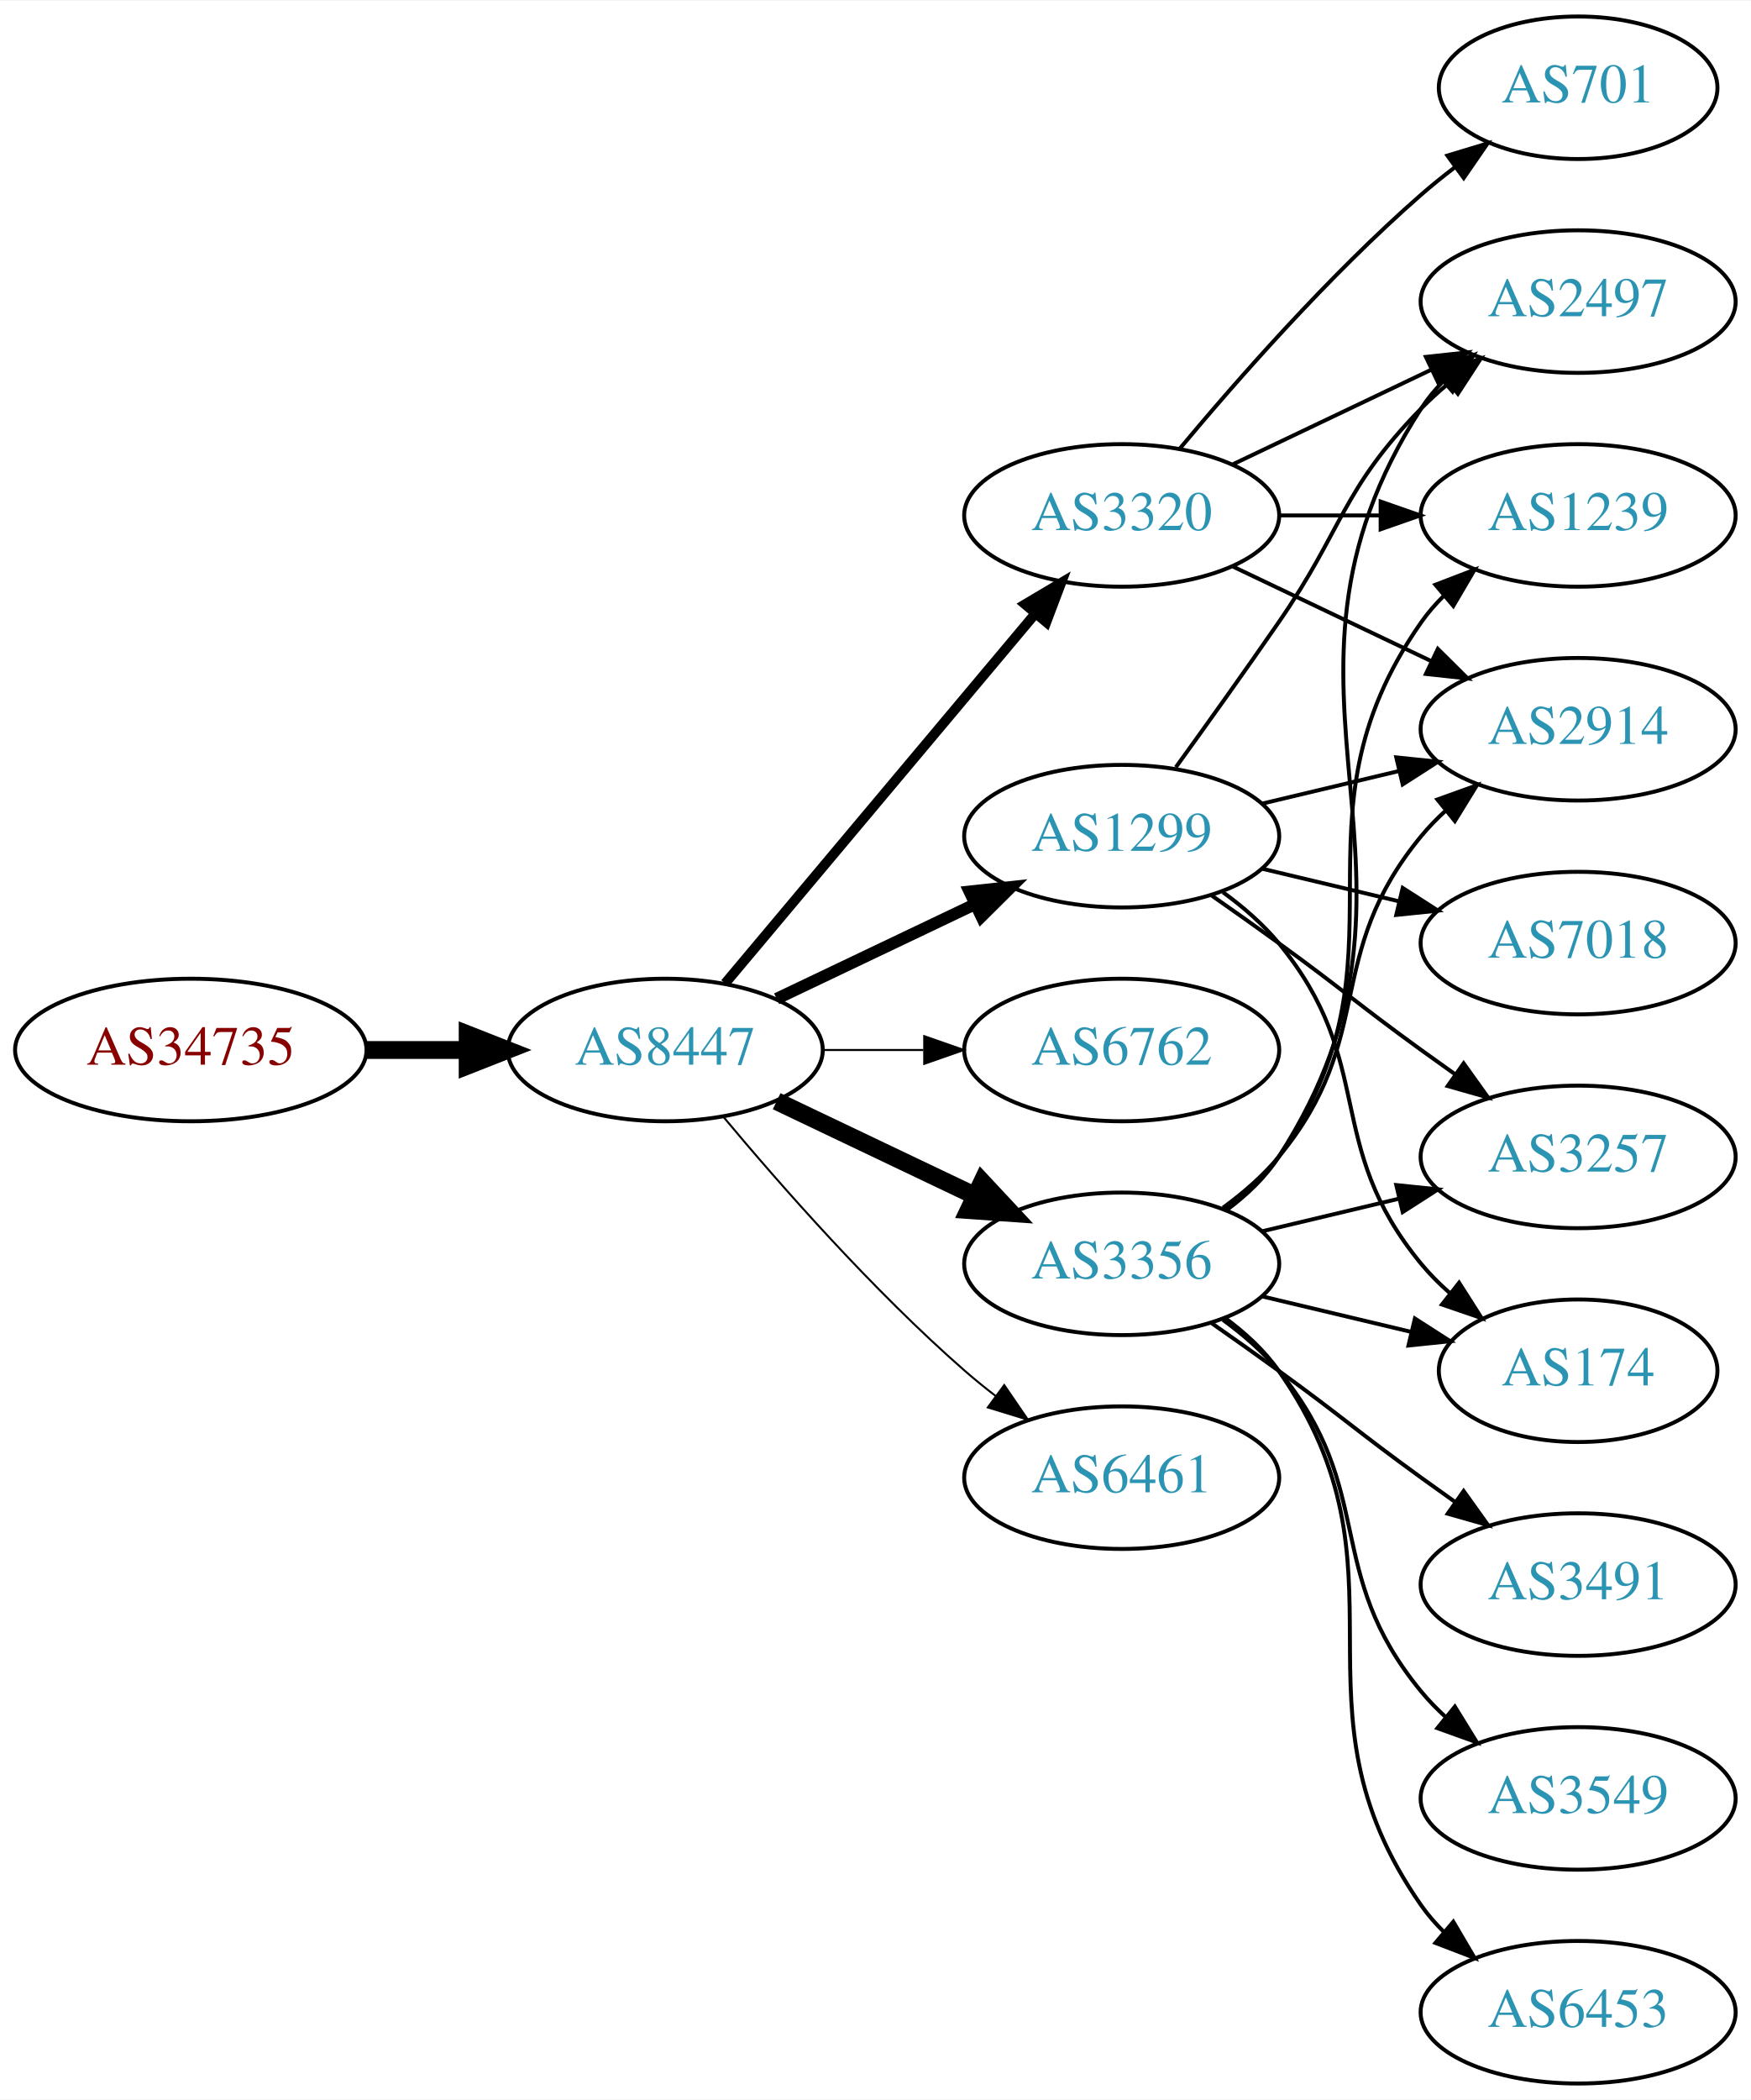
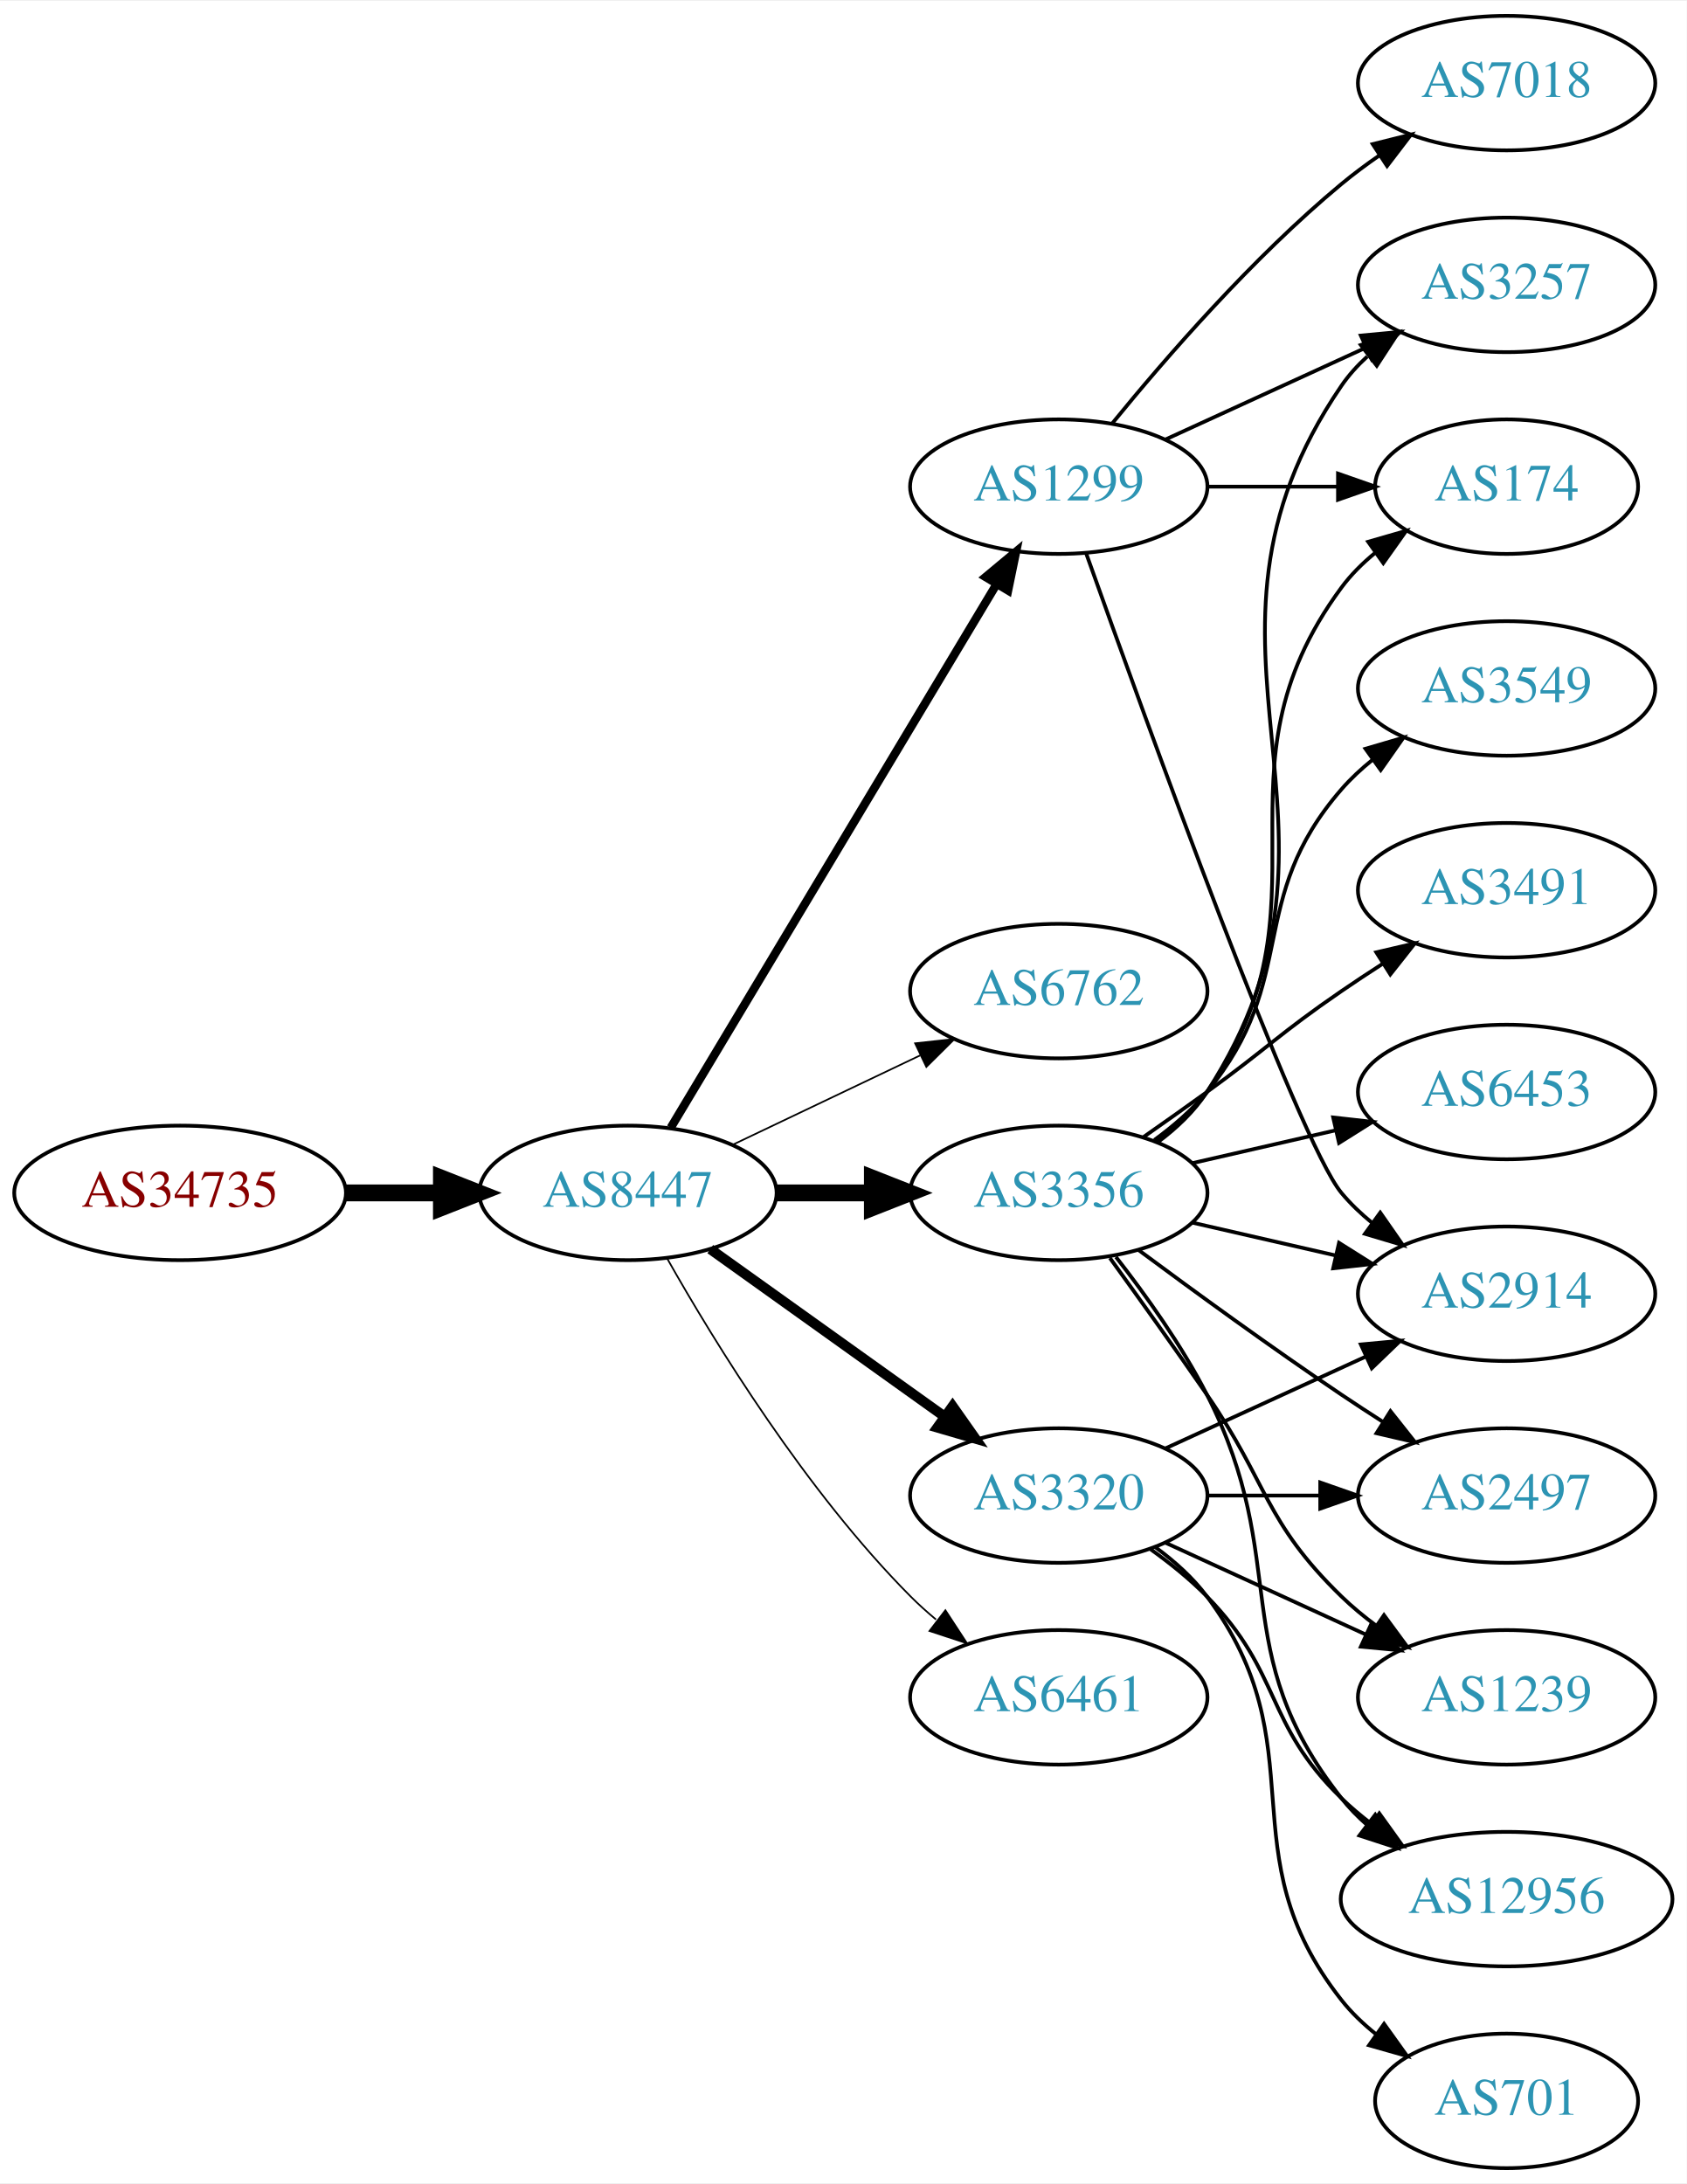
- <svg xmlns="http://www.w3.org/2000/svg" xmlns:xlink="http://www.w3.org/1999/xlink" width="442pt" height="530pt" viewBox="0.00 0.00 442.27 530.00">
-   <g id="graph0" class="graph" transform="scale(1 1) rotate(0) translate(4 526)">
-     <polygon fill="white" stroke="none" points="-4,4 -4,-526 438.271,-526 438.271,4 -4,4" />
+ <svg xmlns="http://www.w3.org/2000/svg" xmlns:xlink="http://www.w3.org/1999/xlink" width="451pt" height="584pt" viewBox="0.00 0.00 451.37 584.00">
+   <g id="graph0" class="graph" transform="scale(1 1) rotate(0) translate(4 580)">
+     <polygon fill="white" stroke="none" points="-4,4 -4,-580 447.37,-580 447.37,4 -4,4" />
    <g id="node1" class="node">
      <g id="a_node1">
        <a xlink:href="/asn/34735" xlink:title="AS34735 ~ LKW-Walter-AG [AT]">
          <ellipse fill="#ffffff" stroke="black" cx="44.196" cy="-261" rx="44.393" ry="18" />
          <text text-anchor="middle" x="44.196" y="-257.3" font-family="Times,serif" font-size="14.00" fill="#880000">AS34735</text>
        </a>
      </g>
    </g>
    <g id="node2" class="node">
      <g id="a_node2">
        <a xlink:href="/asn/8447" xlink:title="AS8447 ~ A1 Telekom Austria AG [AT]">
          <ellipse fill="#ffffff" stroke="black" cx="164.039" cy="-261" rx="39.794" ry="18" />
          <text text-anchor="middle" x="164.039" y="-257.3" font-family="Times,serif" font-size="14.00" fill="#2c94b3">AS8447</text>
        </a>
      </g>
    </g>
    <g id="edge1" class="edge">
      <path fill="none" stroke="black" stroke-width="4.5" d="M88.407,-261C96.72,-261 105.482,-261 113.965,-261" />
      <polygon fill="black" stroke="black" stroke-width="4.5" points="114.123,-264.938 124.123,-261 114.123,-257.063 114.123,-264.938" />
    </g>
    <g id="node3" class="node">
      <g id="a_node3">
        <a xlink:href="/asn/1299" xlink:title="AS1299 ~ Telia Carrier [EU]">
-           <ellipse fill="#ffffff" stroke="black" cx="279.332" cy="-315" rx="39.794" ry="18" />
-           <text text-anchor="middle" x="279.332" y="-311.3" font-family="Times,serif" font-size="14.00" fill="#2c94b3">AS1299</text>
+           <ellipse fill="#ffffff" stroke="black" cx="279.332" cy="-450" rx="39.794" ry="18" />
+           <text text-anchor="middle" x="279.332" y="-446.3" font-family="Times,serif" font-size="14.00" fill="#2c94b3">AS1299</text>
        </a>
      </g>
    </g>
    <g id="edge2" class="edge">
-       <path fill="none" stroke="black" stroke-width="3" d="M192.175,-273.934C207.169,-281.081 225.99,-290.052 242.213,-297.785" />
-       <polygon fill="black" stroke="black" stroke-width="3" points="240.884,-301.028 251.417,-302.171 243.895,-294.709 240.884,-301.028" />
+       <path fill="none" stroke="black" stroke-width="2.25" d="M175.494,-278.442C195.475,-311.775 239.18,-384.686 262.666,-423.866" />
+       <polygon fill="black" stroke="black" stroke-width="2.25" points="259.758,-425.823 267.902,-432.6 265.762,-422.224 259.758,-425.823" />
    </g>
    <g id="node4" class="node">
      <g id="a_node4">
-         <a xlink:href="/asn/3320" xlink:title="AS3320 ~ DTAG [DE]">
-           <ellipse fill="#ffffff" stroke="black" cx="279.332" cy="-396" rx="39.794" ry="18" />
-           <text text-anchor="middle" x="279.332" y="-392.3" font-family="Times,serif" font-size="14.00" fill="#2c94b3">AS3320</text>
+         <a xlink:href="/asn/6762" xlink:title="AS6762 ~ TELECOM ITALIA SPARKLE S.p.A. [IT]">
+           <ellipse fill="#ffffff" stroke="black" cx="279.332" cy="-315" rx="39.794" ry="18" />
+           <text text-anchor="middle" x="279.332" y="-311.3" font-family="Times,serif" font-size="14.00" fill="#2c94b3">AS6762</text>
        </a>
      </g>
    </g>
    <g id="edge3" class="edge">
-       <path fill="none" stroke="black" stroke-width="2.5" d="M179.158,-277.825C198.833,-301.269 234.637,-343.934 257.415,-371.076" />
-       <polygon fill="black" stroke="black" stroke-width="2.5" points="254.925,-373.553 264.034,-378.963 260.287,-369.053 254.925,-373.553" />
+       <path fill="none" stroke="black" stroke-width="0.45" d="M192.175,-273.934C207.169,-281.081 225.99,-290.052 242.213,-297.785" />
+       <polygon fill="black" stroke="black" stroke-width="0.45" points="240.884,-301.028 251.417,-302.171 243.895,-294.709 240.884,-301.028" />
    </g>
    <g id="node5" class="node">
      <g id="a_node5">
-         <a xlink:href="/asn/6762" xlink:title="AS6762 ~ TELECOM ITALIA SPARKLE S.p.A. [IT]">
+         <a xlink:href="/asn/3356" xlink:title="AS3356 ~ Level 3 Parent, LLC [US]">
          <ellipse fill="#ffffff" stroke="black" cx="279.332" cy="-261" rx="39.794" ry="18" />
-           <text text-anchor="middle" x="279.332" y="-257.3" font-family="Times,serif" font-size="14.00" fill="#2c94b3">AS6762</text>
+           <text text-anchor="middle" x="279.332" y="-257.3" font-family="Times,serif" font-size="14.00" fill="#2c94b3">AS3356</text>
        </a>
      </g>
    </g>
    <g id="edge4" class="edge">
-       <path fill="none" stroke="black" stroke-width="0.5" d="M203.711,-261C211.914,-261 220.678,-261 229.21,-261" />
-       <polygon fill="black" stroke="black" stroke-width="0.5" points="229.449,-264.5 239.449,-261 229.449,-257.5 229.449,-264.5" />
+       <path fill="none" stroke="black" stroke-width="4.5" d="M203.711,-261C211.914,-261 220.678,-261 229.21,-261" />
+       <polygon fill="black" stroke="black" stroke-width="4.5" points="229.449,-264.938 239.449,-261 229.449,-257.063 229.449,-264.938" />
    </g>
    <g id="node6" class="node">
      <g id="a_node6">
-         <a xlink:href="/asn/3356" xlink:title="AS3356 ~ Level 3 Parent, LLC [US]">
-           <ellipse fill="#ffffff" stroke="black" cx="279.332" cy="-207" rx="39.794" ry="18" />
-           <text text-anchor="middle" x="279.332" y="-203.3" font-family="Times,serif" font-size="14.00" fill="#2c94b3">AS3356</text>
+         <a xlink:href="/asn/3320" xlink:title="AS3320 ~ DTAG [DE]">
+           <ellipse fill="#ffffff" stroke="black" cx="279.332" cy="-180" rx="39.794" ry="18" />
+           <text text-anchor="middle" x="279.332" y="-176.3" font-family="Times,serif" font-size="14.00" fill="#2c94b3">AS3320</text>
        </a>
      </g>
    </g>
    <g id="edge5" class="edge">
-       <path fill="none" stroke="black" stroke-width="4.5" d="M192.175,-248.066C207.169,-240.919 225.99,-231.948 242.213,-224.215" />
-       <polygon fill="black" stroke="black" stroke-width="4.5" points="244.084,-227.686 251.417,-219.829 240.695,-220.577 244.084,-227.686" />
+       <path fill="none" stroke="black" stroke-width="2.7" d="M186.083,-245.954C203.697,-233.361 229.036,-215.245 248.701,-201.184" />
+       <polygon fill="black" stroke="black" stroke-width="2.7" points="250.917,-203.903 257.016,-195.24 246.845,-198.209 250.917,-203.903" />
    </g>
    <g id="node7" class="node">
      <g id="a_node7">
        <a xlink:href="/asn/6461" xlink:title="AS6461 ~ Zayo Bandwidth [US]">
-           <ellipse fill="#ffffff" stroke="black" cx="279.332" cy="-153" rx="39.794" ry="18" />
-           <text text-anchor="middle" x="279.332" y="-149.3" font-family="Times,serif" font-size="14.00" fill="#2c94b3">AS6461</text>
+           <ellipse fill="#ffffff" stroke="black" cx="279.332" cy="-126" rx="39.794" ry="18" />
+           <text text-anchor="middle" x="279.332" y="-122.3" font-family="Times,serif" font-size="14.00" fill="#2c94b3">AS6461</text>
        </a>
      </g>
    </g>
    <g id="edge6" class="edge">
-       <path fill="none" stroke="black" stroke-width="0.5" d="M178.669,-244.183C192.951,-227.071 216.498,-200.255 239.685,-180 242.151,-177.846 244.789,-175.706 247.487,-173.628" />
-       <polygon fill="black" stroke="black" stroke-width="0.5" points="249.66,-176.375 255.641,-167.63 245.512,-170.736 249.66,-176.375" />
+       <path fill="none" stroke="black" stroke-width="0.45" d="M174.498,-243.51C187.28,-220.904 211.712,-181.114 239.685,-153 241.796,-150.879 244.092,-148.812 246.477,-146.829" />
+       <polygon fill="black" stroke="black" stroke-width="0.45" points="248.993,-149.31 254.793,-140.444 244.73,-143.758 248.993,-149.31" />
    </g>
    <g id="node8" class="node">
      <g id="a_node8">
        <a xlink:href="/asn/174" xlink:title="AS174 ~ Cogent Communications [US]">
-           <ellipse fill="#ffffff" stroke="black" cx="394.625" cy="-180" rx="35.194" ry="18" />
-           <text text-anchor="middle" x="394.625" y="-176.3" font-family="Times,serif" font-size="14.00" fill="#2c94b3">AS174</text>
+           <ellipse fill="#ffffff" stroke="black" cx="399.174" cy="-450" rx="35.194" ry="18" />
+           <text text-anchor="middle" x="399.174" y="-446.3" font-family="Times,serif" font-size="14.00" fill="#2c94b3">AS174</text>
        </a>
      </g>
    </g>
    <g id="edge7" class="edge">
-       <path fill="none" stroke="black" d="M304.912,-300.844C310.007,-297.128 315.02,-292.799 318.978,-288 344.043,-257.606 329.913,-237.394 354.978,-207 357.113,-204.411 359.556,-201.959 362.152,-199.666" />
-       <polygon fill="black" stroke="black" points="364.56,-202.225 370.251,-193.288 360.229,-196.725 364.56,-202.225" />
+       <path fill="none" stroke="black" d="M319.244,-450C330.331,-450 342.491,-450 353.873,-450" />
+       <polygon fill="black" stroke="black" points="354.055,-453.5 364.055,-450 354.055,-446.5 354.055,-453.5" />
    </g>
    <g id="node9" class="node">
      <g id="a_node9">
-         <a xlink:href="/asn/2497" xlink:title="AS2497 ~ Internet Initiative Japan Inc. [JP]">
-           <ellipse fill="#ffffff" stroke="black" cx="394.625" cy="-450" rx="39.794" ry="18" />
-           <text text-anchor="middle" x="394.625" y="-446.3" font-family="Times,serif" font-size="14.00" fill="#2c94b3">AS2497</text>
+         <a xlink:href="/asn/2914" xlink:title="AS2914 ~ NTT America, Inc. [US]">
+           <ellipse fill="#ffffff" stroke="black" cx="399.174" cy="-234" rx="39.794" ry="18" />
+           <text text-anchor="middle" x="399.174" y="-230.3" font-family="Times,serif" font-size="14.00" fill="#2c94b3">AS2914</text>
        </a>
      </g>
    </g>
    <g id="edge8" class="edge">
-       <path fill="none" stroke="black" d="M293.011,-332.406C300.626,-342.937 310.459,-356.67 318.978,-369 335.374,-392.731 334.806,-402.383 354.978,-423 357.071,-425.139 359.354,-427.218 361.731,-429.21" />
-       <polygon fill="black" stroke="black" points="359.974,-432.275 370.031,-435.611 364.249,-426.732 359.974,-432.275" />
+       <path fill="none" stroke="black" d="M286.662,-432.14C302.502,-387.733 343.411,-274.897 354.978,-261 357.383,-258.111 360.179,-255.437 363.172,-252.987" />
+       <polygon fill="black" stroke="black" points="365.361,-255.723 371.415,-247.027 361.26,-250.05 365.361,-255.723" />
    </g>
    <g id="node10" class="node">
      <g id="a_node10">
        <a xlink:href="/asn/7018" xlink:title="AS7018 ~ AT&amp;T Services, Inc. [US]">
-           <ellipse fill="#ffffff" stroke="black" cx="394.625" cy="-288" rx="39.794" ry="18" />
-           <text text-anchor="middle" x="394.625" y="-284.3" font-family="Times,serif" font-size="14.00" fill="#2c94b3">AS7018</text>
+           <ellipse fill="#ffffff" stroke="black" cx="399.174" cy="-558" rx="39.794" ry="18" />
+           <text text-anchor="middle" x="399.174" y="-554.3" font-family="Times,serif" font-size="14.00" fill="#2c94b3">AS7018</text>
        </a>
      </g>
    </g>
    <g id="edge9" class="edge">
-       <path fill="none" stroke="black" d="M314.939,-306.752C325.81,-304.162 337.964,-301.265 349.407,-298.538" />
-       <polygon fill="black" stroke="black" points="350.313,-301.92 359.229,-296.197 348.69,-295.111 350.313,-301.92" />
+       <path fill="none" stroke="black" d="M293.751,-467.065C307.865,-484.375 331.28,-511.345 354.978,-531 358.194,-533.668 361.695,-536.27 365.265,-538.741" />
+       <polygon fill="black" stroke="black" points="363.343,-541.666 373.622,-544.236 367.189,-535.817 363.343,-541.666" />
    </g>
    <g id="node11" class="node">
      <g id="a_node11">
-         <a xlink:href="/asn/2914" xlink:title="AS2914 ~ NTT America, Inc. [US]">
-           <ellipse fill="#ffffff" stroke="black" cx="394.625" cy="-342" rx="39.794" ry="18" />
-           <text text-anchor="middle" x="394.625" y="-338.3" font-family="Times,serif" font-size="14.00" fill="#2c94b3">AS2914</text>
+         <a xlink:href="/asn/3257" xlink:title="AS3257 ~ GTT [DE]">
+           <ellipse fill="#ffffff" stroke="black" cx="399.174" cy="-504" rx="39.794" ry="18" />
+           <text text-anchor="middle" x="399.174" y="-500.3" font-family="Times,serif" font-size="14.00" fill="#2c94b3">AS3257</text>
        </a>
      </g>
    </g>
    <g id="edge10" class="edge">
-       <path fill="none" stroke="black" d="M314.939,-323.248C325.81,-325.838 337.964,-328.735 349.407,-331.462" />
-       <polygon fill="black" stroke="black" points="348.69,-334.889 359.229,-333.803 350.313,-328.08 348.69,-334.889" />
+       <path fill="none" stroke="black" d="M307.96,-462.661C323.917,-469.973 344.188,-479.261 361.471,-487.181" />
+       <polygon fill="black" stroke="black" points="360.169,-490.435 370.718,-491.419 363.085,-484.071 360.169,-490.435" />
+     </g>
+     <g id="edge18" class="edge">
+       <path fill="none" stroke="black" d="M305.491,-274.716C310.555,-278.455 315.411,-282.904 318.978,-288 354.592,-338.869 318.075,-373.059 354.978,-423 357.521,-426.441 360.645,-429.545 364.04,-432.318" />
+       <polygon fill="black" stroke="black" points="362.127,-435.252 372.307,-438.186 366.178,-429.544 362.127,-435.252" />
+     </g>
+     <g id="edge12" class="edge">
+       <path fill="none" stroke="black" d="M315.051,-253.045C327.051,-250.296 340.672,-247.175 353.364,-244.267" />
+       <polygon fill="black" stroke="black" points="354.33,-247.636 363.296,-241.991 352.767,-240.813 354.33,-247.636" />
+     </g>
+     <g id="edge16" class="edge">
+       <path fill="none" stroke="black" d="M305.768,-274.53C310.818,-278.278 315.597,-282.779 318.978,-288 365.453,-359.778 306.682,-406.434 354.978,-477 356.926,-479.846 359.283,-482.452 361.879,-484.824" />
+       <polygon fill="black" stroke="black" points="360.158,-487.917 370.215,-491.249 364.431,-482.372 360.158,-487.917" />
    </g>
    <g id="node12" class="node">
      <g id="a_node12">
-         <a xlink:href="/asn/3257" xlink:title="AS3257 ~ GTT [DE]">
-           <ellipse fill="#ffffff" stroke="black" cx="394.625" cy="-234" rx="39.794" ry="18" />
-           <text text-anchor="middle" x="394.625" y="-230.3" font-family="Times,serif" font-size="14.00" fill="#2c94b3">AS3257</text>
+         <a xlink:href="/asn/3491" xlink:title="AS3491 ~ PCCW Global, Inc. [US]">
+           <ellipse fill="#ffffff" stroke="black" cx="399.174" cy="-342" rx="39.794" ry="18" />
+           <text text-anchor="middle" x="399.174" y="-338.3" font-family="Times,serif" font-size="14.00" fill="#2c94b3">AS3491</text>
        </a>
      </g>
    </g>
    <g id="edge11" class="edge">
-       <path fill="none" stroke="black" d="M302.089,-299.991C307.623,-296.121 313.542,-291.936 318.978,-288 335.178,-276.271 338.778,-272.729 354.978,-261 357.781,-258.971 360.712,-256.875 363.653,-254.79" />
-       <polygon fill="black" stroke="black" points="365.704,-257.627 371.868,-249.009 361.675,-251.903 365.704,-257.627" />
-     </g>
-     <g id="edge13" class="edge">
-       <path fill="none" stroke="black" d="M307.468,-408.934C322.462,-416.081 341.283,-425.052 357.506,-432.785" />
-       <polygon fill="black" stroke="black" points="356.177,-436.028 366.71,-437.171 359.188,-429.709 356.177,-436.028" />
-     </g>
-     <g id="edge15" class="edge">
-       <path fill="none" stroke="black" d="M307.468,-383.066C322.462,-375.919 341.283,-366.948 357.506,-359.215" />
-       <polygon fill="black" stroke="black" points="359.188,-362.291 366.71,-354.829 356.177,-355.972 359.188,-362.291" />
+       <path fill="none" stroke="black" d="M302.089,-276.009C307.623,-279.879 313.542,-284.064 318.978,-288 335.178,-299.729 338.483,-303.689 354.978,-315 358.506,-317.419 362.244,-319.889 365.985,-322.302" />
+       <polygon fill="black" stroke="black" points="364.307,-325.382 374.626,-327.784 368.057,-319.472 364.307,-325.382" />
    </g>
    <g id="node13" class="node">
      <g id="a_node13">
-         <a xlink:href="/asn/1239" xlink:title="AS1239 ~ Sprint [US]">
-           <ellipse fill="#ffffff" stroke="black" cx="394.625" cy="-396" rx="39.794" ry="18" />
-           <text text-anchor="middle" x="394.625" y="-392.3" font-family="Times,serif" font-size="14.00" fill="#2c94b3">AS1239</text>
-         </a>
-       </g>
-     </g>
-     <g id="edge12" class="edge">
-       <path fill="none" stroke="black" d="M319.004,-396C327.207,-396 335.971,-396 344.503,-396" />
-       <polygon fill="black" stroke="black" points="344.742,-399.5 354.742,-396 344.742,-392.5 344.742,-399.5" />
+         <a xlink:href="/asn/2497" xlink:title="AS2497 ~ Internet Initiative Japan Inc. [JP]">
+           <ellipse fill="#ffffff" stroke="black" cx="399.174" cy="-180" rx="39.794" ry="18" />
+           <text text-anchor="middle" x="399.174" y="-176.3" font-family="Times,serif" font-size="14.00" fill="#2c94b3">AS2497</text>
+         </a>
+       </g>
+     </g>
+     <g id="edge13" class="edge">
+       <path fill="none" stroke="black" d="M300.662,-245.723C315.524,-234.696 336.269,-219.593 354.978,-207 358.527,-204.611 362.277,-202.161 366.026,-199.758" />
+       <polygon fill="black" stroke="black" points="368.094,-202.591 374.674,-194.288 364.352,-196.675 368.094,-202.591" />
    </g>
    <g id="node14" class="node">
      <g id="a_node14">
-         <a xlink:href="/asn/701" xlink:title="AS701 ~ UUNET [US]">
-           <ellipse fill="#ffffff" stroke="black" cx="394.625" cy="-504" rx="35.194" ry="18" />
-           <text text-anchor="middle" x="394.625" y="-500.3" font-family="Times,serif" font-size="14.00" fill="#2c94b3">AS701</text>
+         <a xlink:href="/asn/6453" xlink:title="AS6453 ~ TATA COMMUNICATIONS (AMERICA) INC [US]">
+           <ellipse fill="#ffffff" stroke="black" cx="399.174" cy="-288" rx="39.794" ry="18" />
+           <text text-anchor="middle" x="399.174" y="-284.3" font-family="Times,serif" font-size="14.00" fill="#2c94b3">AS6453</text>
        </a>
      </g>
    </g>
    <g id="edge14" class="edge">
-       <path fill="none" stroke="black" d="M293.962,-412.817C308.244,-429.929 331.791,-456.745 354.978,-477 357.648,-479.332 360.521,-481.648 363.451,-483.886" />
-       <polygon fill="black" stroke="black" points="361.602,-486.87 371.742,-489.939 365.729,-481.216 361.602,-486.87" />
-     </g>
-     <g id="edge20" class="edge">
-       <path fill="none" stroke="black" d="M314.939,-198.752C326.733,-195.942 340.038,-192.771 352.306,-189.847" />
-       <polygon fill="black" stroke="black" points="353.394,-193.186 362.311,-187.463 351.772,-186.376 353.394,-193.186" />
-     </g>
-     <g id="edge23" class="edge">
-       <path fill="none" stroke="black" d="M305.768,-220.53C310.818,-224.278 315.597,-228.779 318.978,-234 365.453,-305.778 308.503,-351.222 354.978,-423 356.563,-425.448 358.455,-427.737 360.538,-429.864" />
-       <polygon fill="black" stroke="black" points="358.332,-432.584 368.188,-436.47 362.907,-427.285 358.332,-432.584" />
-     </g>
-     <g id="edge19" class="edge">
-       <path fill="none" stroke="black" d="M304.912,-221.156C310.007,-224.872 315.02,-229.201 318.978,-234 344.043,-264.394 329.913,-284.606 354.978,-315 356.833,-317.25 358.92,-319.396 361.139,-321.424" />
-       <polygon fill="black" stroke="black" points="359.075,-324.256 369.044,-327.844 363.488,-318.823 359.075,-324.256" />
-     </g>
-     <g id="edge21" class="edge">
-       <path fill="none" stroke="black" d="M314.939,-215.248C325.81,-217.838 337.964,-220.735 349.407,-223.462" />
-       <polygon fill="black" stroke="black" points="348.69,-226.889 359.229,-225.803 350.313,-220.08 348.69,-226.889" />
-     </g>
-     <g id="edge22" class="edge">
-       <path fill="none" stroke="black" d="M305.491,-220.716C310.555,-224.455 315.411,-228.904 318.978,-234 354.592,-284.869 319.365,-318.131 354.978,-369 356.65,-371.389 358.606,-373.635 360.733,-375.733" />
-       <polygon fill="black" stroke="black" points="358.573,-378.49 368.465,-382.284 363.097,-373.149 358.573,-378.49" />
+       <path fill="none" stroke="black" d="M315.051,-268.955C327.051,-271.704 340.672,-274.825 353.364,-277.733" />
+       <polygon fill="black" stroke="black" points="352.767,-281.187 363.296,-280.009 354.33,-274.364 352.767,-281.187" />
    </g>
    <g id="node15" class="node">
      <g id="a_node15">
-         <a xlink:href="/asn/3491" xlink:title="AS3491 ~ PCCW Global, Inc. [US]">
-           <ellipse fill="#ffffff" stroke="black" cx="394.625" cy="-126" rx="39.794" ry="18" />
-           <text text-anchor="middle" x="394.625" y="-122.3" font-family="Times,serif" font-size="14.00" fill="#2c94b3">AS3491</text>
-         </a>
-       </g>
-     </g>
-     <g id="edge16" class="edge">
-       <path fill="none" stroke="black" d="M302.089,-191.991C307.623,-188.121 313.542,-183.936 318.978,-180 335.178,-168.271 338.778,-164.729 354.978,-153 357.781,-150.971 360.712,-148.875 363.653,-146.79" />
-       <polygon fill="black" stroke="black" points="365.704,-149.627 371.868,-141.009 361.675,-143.903 365.704,-149.627" />
+         <a xlink:href="/asn/3549" xlink:title="AS3549 ~ Level 3 Parent, LLC [US]">
+           <ellipse fill="#ffffff" stroke="black" cx="399.174" cy="-396" rx="39.794" ry="18" />
+           <text text-anchor="middle" x="399.174" y="-392.3" font-family="Times,serif" font-size="14.00" fill="#2c94b3">AS3549</text>
+         </a>
+       </g>
+     </g>
+     <g id="edge15" class="edge">
+       <path fill="none" stroke="black" d="M304.912,-275.156C310.007,-278.872 315.02,-283.201 318.978,-288 344.043,-318.394 329.144,-339.258 354.978,-369 357.443,-371.838 360.28,-374.477 363.297,-376.906" />
+       <polygon fill="black" stroke="black" points="361.408,-379.858 371.575,-382.836 365.484,-374.167 361.408,-379.858" />
    </g>
    <g id="node16" class="node">
      <g id="a_node16">
-         <a xlink:href="/asn/3549" xlink:title="AS3549 ~ Level 3 Parent, LLC [US]">
-           <ellipse fill="#ffffff" stroke="black" cx="394.625" cy="-72" rx="39.794" ry="18" />
-           <text text-anchor="middle" x="394.625" y="-68.3" font-family="Times,serif" font-size="14.00" fill="#2c94b3">AS3549</text>
+         <a xlink:href="/asn/1239" xlink:title="AS1239 ~ Sprint [US]">
+           <ellipse fill="#ffffff" stroke="black" cx="399.174" cy="-126" rx="39.794" ry="18" />
+           <text text-anchor="middle" x="399.174" y="-122.3" font-family="Times,serif" font-size="14.00" fill="#2c94b3">AS1239</text>
        </a>
      </g>
    </g>
    <g id="edge17" class="edge">
-       <path fill="none" stroke="black" d="M304.912,-192.844C310.007,-189.128 315.02,-184.799 318.978,-180 344.043,-149.606 329.913,-129.394 354.978,-99 356.833,-96.751 358.92,-94.604 361.139,-92.576" />
-       <polygon fill="black" stroke="black" points="363.488,-95.177 369.044,-86.156 359.075,-89.744 363.488,-95.177" />
+       <path fill="none" stroke="black" d="M293.011,-243.594C300.626,-233.063 310.459,-219.33 318.978,-207 335.374,-183.269 334.285,-173.094 354.978,-153 357.823,-150.237 360.997,-147.614 364.297,-145.166" />
+       <polygon fill="black" stroke="black" points="366.363,-147.994 372.645,-139.462 362.414,-142.214 366.363,-147.994" />
    </g>
    <g id="node17" class="node">
      <g id="a_node17">
-         <a xlink:href="/asn/6453" xlink:title="AS6453 ~ TATA COMMUNICATIONS (AMERICA) INC [US]">
-           <ellipse fill="#ffffff" stroke="black" cx="394.625" cy="-18" rx="39.794" ry="18" />
-           <text text-anchor="middle" x="394.625" y="-14.3" font-family="Times,serif" font-size="14.00" fill="#2c94b3">AS6453</text>
-         </a>
-       </g>
-     </g>
-     <g id="edge18" class="edge">
-       <path fill="none" stroke="black" d="M305.491,-193.284C310.555,-189.545 315.411,-185.096 318.978,-180 354.592,-129.131 319.365,-95.869 354.978,-45 356.65,-42.611 358.606,-40.365 360.733,-38.267" />
-       <polygon fill="black" stroke="black" points="363.097,-40.851 368.465,-31.716 358.573,-35.51 363.097,-40.851" />
+         <a xlink:href="/asn/12956" xlink:title="AS12956 ~ TELXIUS [ES]">
+           <ellipse fill="#ffffff" stroke="black" cx="399.174" cy="-72" rx="44.393" ry="18" />
+           <text text-anchor="middle" x="399.174" y="-68.3" font-family="Times,serif" font-size="14.00" fill="#2c94b3">AS12956</text>
+         </a>
+       </g>
+     </g>
+     <g id="edge19" class="edge">
+       <path fill="none" stroke="black" d="M294.628,-243.86C302.614,-233.647 312.276,-220.147 318.978,-207 341.958,-161.923 323.679,-138.754 354.978,-99 357.002,-96.429 359.344,-94.037 361.868,-91.826" />
+       <polygon fill="black" stroke="black" points="364.025,-94.584 369.858,-85.739 359.782,-89.016 364.025,-94.584" />
+     </g>
+     <g id="edge24" class="edge">
+       <path fill="none" stroke="black" d="M307.96,-192.661C323.917,-199.973 344.188,-209.261 361.471,-217.181" />
+       <polygon fill="black" stroke="black" points="360.169,-220.435 370.718,-221.419 363.085,-214.071 360.169,-220.435" />
+     </g>
+     <g id="edge22" class="edge">
+       <path fill="none" stroke="black" d="M319.244,-180C328.798,-180 339.147,-180 349.11,-180" />
+       <polygon fill="black" stroke="black" points="349.302,-183.5 359.302,-180 349.302,-176.5 349.302,-183.5" />
+     </g>
+     <g id="edge21" class="edge">
+       <path fill="none" stroke="black" d="M307.96,-167.339C323.917,-160.027 344.188,-150.739 361.471,-142.819" />
+       <polygon fill="black" stroke="black" points="363.085,-145.929 370.718,-138.581 360.169,-139.565 363.085,-145.929" />
+     </g>
+     <g id="edge23" class="edge">
+       <path fill="none" stroke="black" d="M303.926,-165.611C309.182,-161.852 314.513,-157.563 318.978,-153 339.151,-132.383 334.285,-119.094 354.978,-99 357.464,-96.586 360.202,-94.278 363.055,-92.1" />
+       <polygon fill="black" stroke="black" points="365.11,-94.934 371.291,-86.329 361.092,-89.202 365.11,-94.934" />
+     </g>
+     <g id="node18" class="node">
+       <g id="a_node18">
+         <a xlink:href="/asn/701" xlink:title="AS701 ~ UUNET [US]">
+           <ellipse fill="#ffffff" stroke="black" cx="399.174" cy="-18" rx="35.194" ry="18" />
+           <text text-anchor="middle" x="399.174" y="-14.3" font-family="Times,serif" font-size="14.00" fill="#2c94b3">AS701</text>
+         </a>
+       </g>
+     </g>
+     <g id="edge20" class="edge">
+       <path fill="none" stroke="black" d="M305.262,-166.118C310.338,-162.389 315.256,-157.984 318.978,-153 349.249,-112.458 323.679,-84.754 354.978,-45 357.625,-41.639 360.813,-38.584 364.245,-35.839" />
+       <polygon fill="black" stroke="black" points="366.383,-38.614 372.552,-30 362.358,-32.887 366.383,-38.614" />
    </g>
  </g>
</svg>
